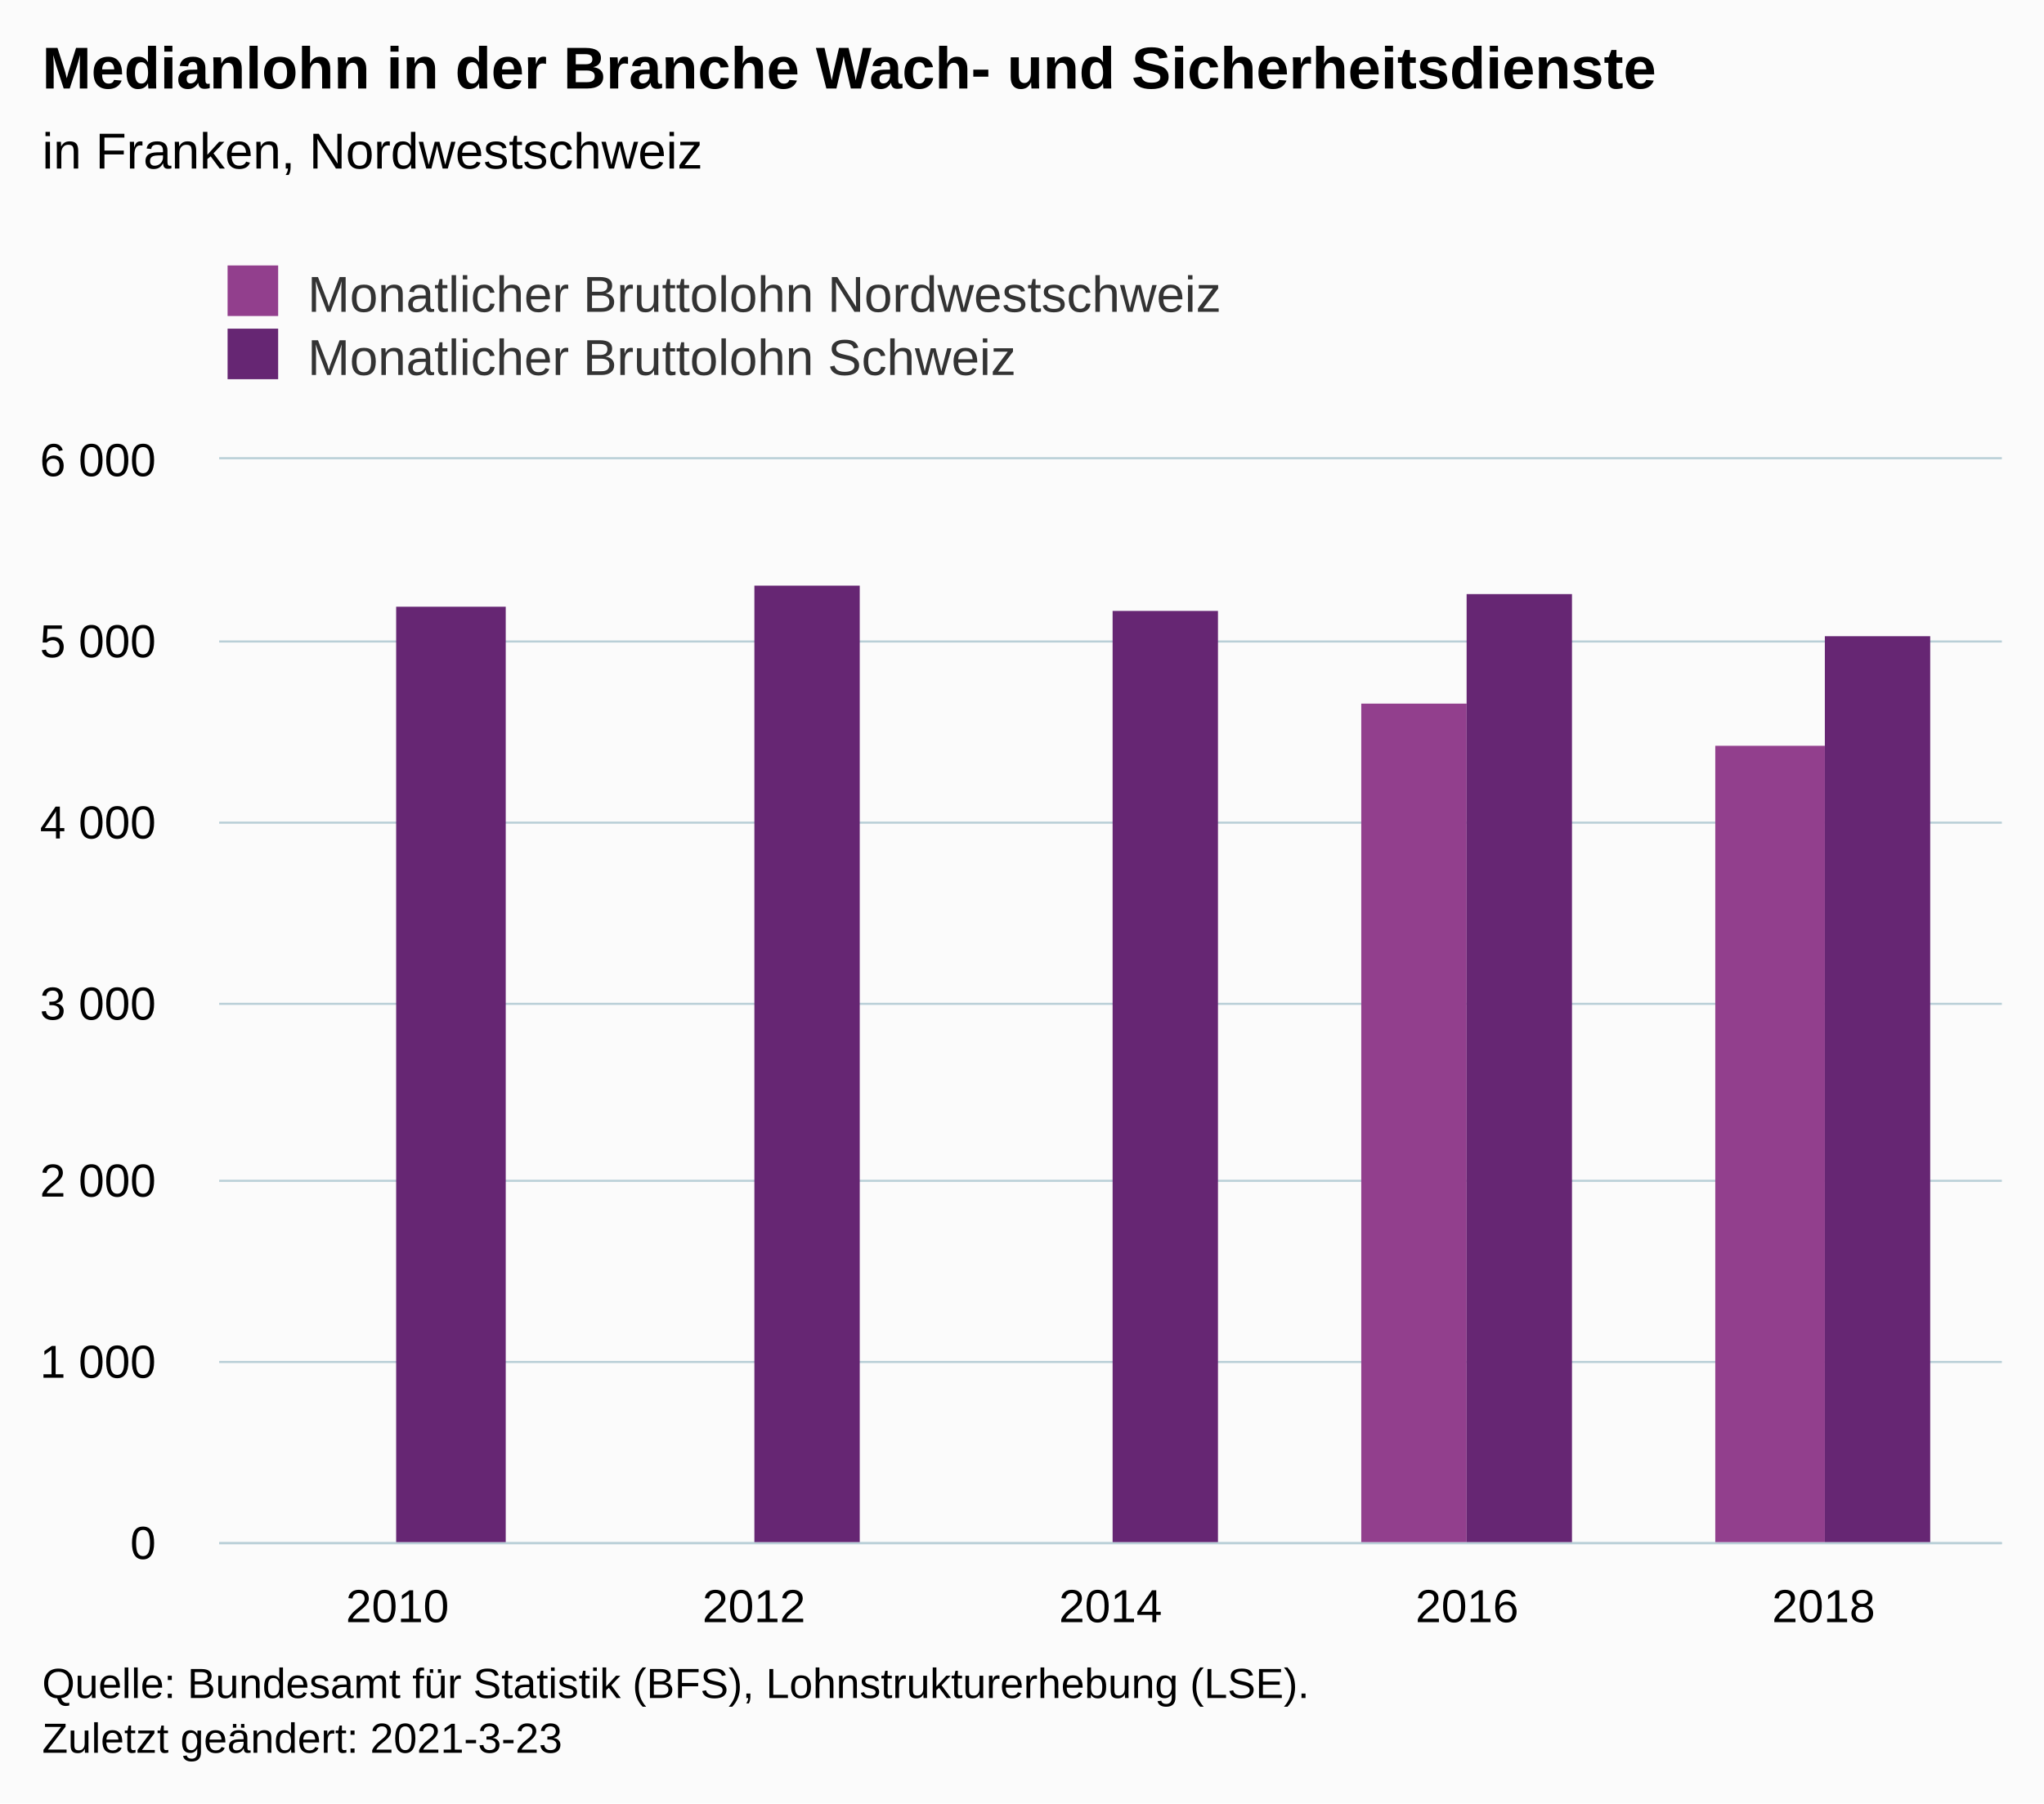
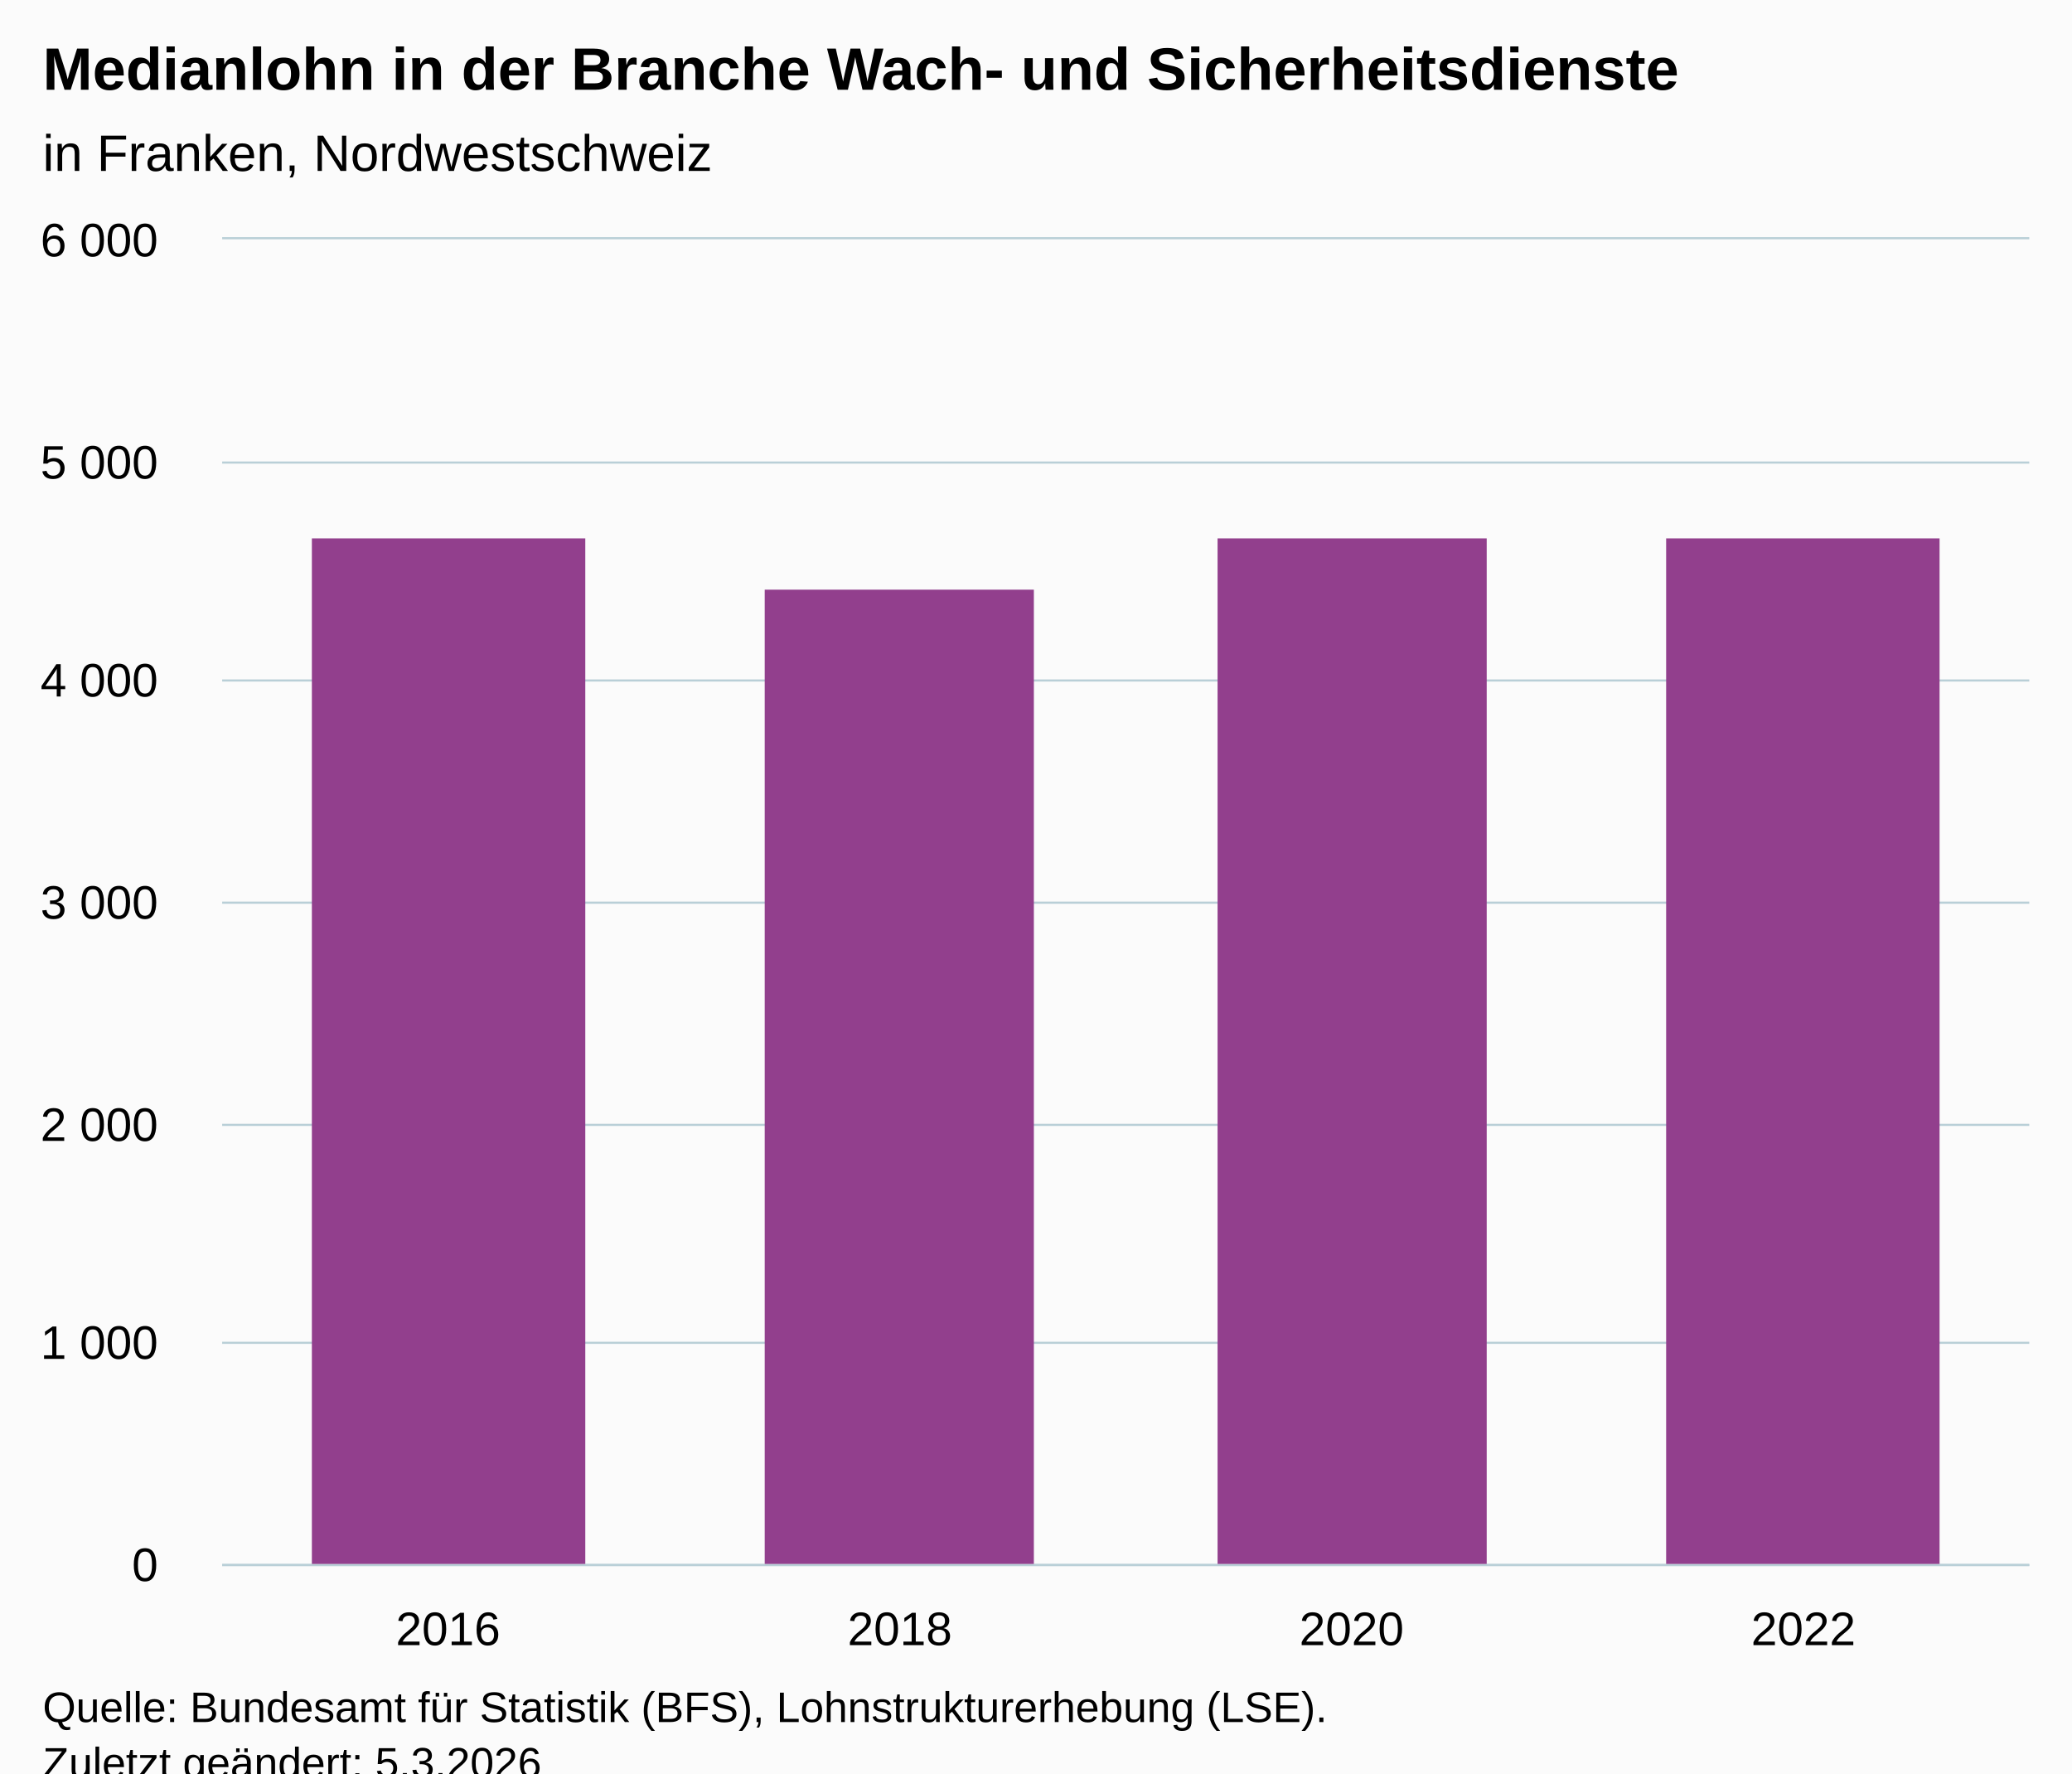
- <svg xmlns="http://www.w3.org/2000/svg" version="1.1" class="highcharts-root" style="font-family:Arial;font-size:12px;" width="485" height="428">
+ <svg xmlns="http://www.w3.org/2000/svg" version="1.1" class="highcharts-root" style="font-family:Arial;font-size:12px;" viewBox="0 0 485 415">
  <defs>
-     <clipPath id="highcharts-u84hjpe-17-">
-       <rect x="0" y="0" width="423" height="257" fill="none" />
+     <clipPath id="highcharts-rx2a2gz-11-">
+       <rect x="0" y="0" width="423" height="310" fill="none" />
    </clipPath>
-     <clipPath id="highcharts-u84hjpe-23-">
-       <rect x="0" y="0" width="423" height="257" fill="none" />
+     <clipPath id="highcharts-rx2a2gz-16-">
+       <rect x="0" y="0" width="423" height="310" fill="none" />
    </clipPath>
-     <clipPath id="highcharts-u84hjpe-29-">
-       <rect x="52" y="109" width="423" height="257" fill="none" />
+     <clipPath id="highcharts-rx2a2gz-17-">
+       <rect x="52" y="56" width="423" height="310" fill="none" />
    </clipPath>
  </defs>
  <rect fill="#fbfbfb" class="highcharts-background" x="0" y="0" width="485" height="428" rx="0" ry="0" />
-   <rect fill="none" class="highcharts-plot-background" x="52" y="109" width="423" height="257" />
+   <rect fill="none" class="highcharts-plot-background" x="52" y="56" width="423" height="310" />
  <g class="highcharts-pane-group" data-z-index="0" />
  <g class="highcharts-grid highcharts-xaxis-grid" data-z-index="1">
-     <path fill="none" data-z-index="1" class="highcharts-grid-line" d="M 136.5 109 L 136.5 366" opacity="1" />
-     <path fill="none" data-z-index="1" class="highcharts-grid-line" d="M 220.5 109 L 220.5 366" opacity="1" />
-     <path fill="none" data-z-index="1" class="highcharts-grid-line" d="M 305.5 109 L 305.5 366" opacity="1" />
-     <path fill="none" data-z-index="1" class="highcharts-grid-line" d="M 389.5 109 L 389.5 366" opacity="1" />
-     <path fill="none" data-z-index="1" class="highcharts-grid-line" d="M 474.5 109 L 474.5 366" opacity="1" />
-     <path fill="none" data-z-index="1" class="highcharts-grid-line" d="M 51.5 109 L 51.5 366" opacity="1" />
+     <path fill="none" data-z-index="1" class="highcharts-grid-line" d="M 157.5 56 L 157.5 366" opacity="1" />
+     <path fill="none" data-z-index="1" class="highcharts-grid-line" d="M 263.5 56 L 263.5 366" opacity="1" />
+     <path fill="none" data-z-index="1" class="highcharts-grid-line" d="M 368.5 56 L 368.5 366" opacity="1" />
+     <path fill="none" data-z-index="1" class="highcharts-grid-line" d="M 474.5 56 L 474.5 366" opacity="1" />
+     <path fill="none" data-z-index="1" class="highcharts-grid-line" d="M 51.5 56 L 51.5 366" opacity="1" />
  </g>
  <g class="highcharts-grid highcharts-yaxis-grid" data-z-index="1">
    <path fill="none" stroke="#B9CFD7" stroke-width="0.5" data-z-index="1" class="highcharts-grid-line" d="M 52 366.25 L 475 366.25" opacity="1" />
-     <path fill="none" stroke="#B9CFD7" stroke-width="0.5" data-z-index="1" class="highcharts-grid-line" d="M 52 323.25 L 475 323.25" opacity="1" />
-     <path fill="none" stroke="#B9CFD7" stroke-width="0.5" data-z-index="1" class="highcharts-grid-line" d="M 52 280.25 L 475 280.25" opacity="1" />
-     <path fill="none" stroke="#B9CFD7" stroke-width="0.5" data-z-index="1" class="highcharts-grid-line" d="M 52 238.25 L 475 238.25" opacity="1" />
-     <path fill="none" stroke="#B9CFD7" stroke-width="0.5" data-z-index="1" class="highcharts-grid-line" d="M 52 195.25 L 475 195.25" opacity="1" />
-     <path fill="none" stroke="#B9CFD7" stroke-width="0.5" data-z-index="1" class="highcharts-grid-line" d="M 52 152.25 L 475 152.25" opacity="1" />
-     <path fill="none" stroke="#B9CFD7" stroke-width="0.5" data-z-index="1" class="highcharts-grid-line" d="M 52 108.75 L 475 108.75" opacity="1" />
+     <path fill="none" stroke="#B9CFD7" stroke-width="0.5" data-z-index="1" class="highcharts-grid-line" d="M 52 314.25 L 475 314.25" opacity="1" />
+     <path fill="none" stroke="#B9CFD7" stroke-width="0.5" data-z-index="1" class="highcharts-grid-line" d="M 52 263.25 L 475 263.25" opacity="1" />
+     <path fill="none" stroke="#B9CFD7" stroke-width="0.5" data-z-index="1" class="highcharts-grid-line" d="M 52 211.25 L 475 211.25" opacity="1" />
+     <path fill="none" stroke="#B9CFD7" stroke-width="0.5" data-z-index="1" class="highcharts-grid-line" d="M 52 159.25 L 475 159.25" opacity="1" />
+     <path fill="none" stroke="#B9CFD7" stroke-width="0.5" data-z-index="1" class="highcharts-grid-line" d="M 52 108.25 L 475 108.25" opacity="1" />
+     <path fill="none" stroke="#B9CFD7" stroke-width="0.5" data-z-index="1" class="highcharts-grid-line" d="M 52 55.75 L 475 55.75" opacity="1" />
  </g>
-   <rect fill="none" class="highcharts-plot-border" data-z-index="1" x="52" y="109" width="423" height="257" />
+   <rect fill="none" class="highcharts-plot-border" data-z-index="1" x="52" y="56" width="423" height="310" />
  <g class="highcharts-axis highcharts-xaxis" data-z-index="2">
    <path fill="none" class="highcharts-axis-line" stroke="#B9CFD7" stroke-width="0.5" data-z-index="7" d="M 52 366.25 L 475 366.25" />
  </g>
  <g class="highcharts-axis highcharts-yaxis" data-z-index="2">
-     <path fill="none" class="highcharts-axis-line" data-z-index="7" d="M 52 109 L 52 366" />
+     <path fill="none" class="highcharts-axis-line" data-z-index="7" d="M 52 56 L 52 366" />
  </g>
  <g class="highcharts-series-group" data-z-index="3">
-     <g class="highcharts-series highcharts-series-0 highcharts-column-series" data-z-index="0.1" opacity="1" transform="translate(52,109) scale(1 1)" clip-path="url(#highcharts-u84hjpe-23-)">
-       <rect x="271" y="58" width="25" height="200" fill="#923F8D" opacity="1" class="highcharts-point" />
-       <rect x="355" y="68" width="26" height="190" fill="#923F8D" opacity="1" class="highcharts-point" />
+     <g class="highcharts-series highcharts-series-0 highcharts-column-series" data-z-index="0.1" opacity="1" transform="translate(52,56) scale(1 1)" clip-path="url(#highcharts-rx2a2gz-16-)">
+       <rect x="21" y="70" width="64" height="241" fill="#923F8D" opacity="1" class="highcharts-point" />
+       <rect x="127" y="82" width="63" height="229" fill="#923F8D" opacity="1" class="highcharts-point" />
+       <rect x="233" y="70" width="63" height="241" fill="#923F8D" opacity="1" class="highcharts-point" />
+       <rect x="338" y="70" width="64" height="241" fill="#923F8D" opacity="1" class="highcharts-point" />
    </g>
-     <g class="highcharts-markers highcharts-series-0 highcharts-column-series" data-z-index="0.1" opacity="1" transform="translate(52,109) scale(1 1)" clip-path="none" />
-     <g class="highcharts-series highcharts-series-1 highcharts-column-series" data-z-index="0.1" opacity="1" transform="translate(52,109) scale(1 1)" clip-path="url(#highcharts-u84hjpe-23-)">
-       <rect x="42" y="35" width="26" height="223" fill="#662673" opacity="1" class="highcharts-point" />
-       <rect x="127" y="30" width="25" height="228" fill="#662673" opacity="1" class="highcharts-point" />
-       <rect x="212" y="36" width="25" height="222" fill="#662673" opacity="1" class="highcharts-point" />
-       <rect x="296" y="32" width="25" height="226" fill="#662673" opacity="1" class="highcharts-point" />
-       <rect x="381" y="42" width="25" height="216" fill="#662673" opacity="1" class="highcharts-point" />
-     </g>
-     <g class="highcharts-markers highcharts-series-1 highcharts-column-series" data-z-index="0.1" opacity="1" transform="translate(52,109) scale(1 1)" clip-path="none" />
+     <g class="highcharts-markers highcharts-series-0 highcharts-column-series" data-z-index="0.1" opacity="1" transform="translate(52,56) scale(1 1)" clip-path="none" />
  </g>
  <text x="10" text-anchor="start" class="highcharts-title" data-z-index="4" style="color:#000000;font-size:14px;font-weight:bold;fill:#000000;" y="21">
    <tspan>Medianlohn in der Branche Wach- und Sicherheitsdienste</tspan>
  </text>
  <text x="10" text-anchor="start" class="highcharts-subtitle" data-z-index="4" style="color:#000000;font-size:12px;font-weight:normal;fill:#000000;" y="40">
    <tspan>in Franken, Nordwestschweiz</tspan>
  </text>
  <text x="10" text-anchor="start" class="highcharts-caption" data-z-index="4" style="color:#666666;fill:#666666;" y="400" />
-   <g class="highcharts-legend" data-z-index="7" transform="translate(44,56)">
-     <rect fill="none" class="highcharts-legend-box" rx="0" ry="0" x="0" y="0" width="259" height="41" visibility="visible" />
-     <g data-z-index="1">
-       <g>
-         <g class="highcharts-legend-item highcharts-column-series highcharts-color-undefined highcharts-series-0" data-z-index="1" transform="translate(8,3)">
-           <text x="21" style="color:#333333;cursor:pointer;font-size:12px;font-weight:normal;fill:#333333;" text-anchor="start" data-z-index="2" y="15">
-             <tspan>Monatlicher Bruttolohn Nordwestschweiz</tspan>
-           </text>
-           <rect x="2" y="4" width="12" height="12" fill="#923F8D" class="highcharts-point" data-z-index="3" />
-         </g>
-         <g class="highcharts-legend-item highcharts-column-series highcharts-color-undefined highcharts-series-1" data-z-index="1" transform="translate(8,18)">
-           <text x="21" y="15" style="color:#333333;cursor:pointer;font-size:12px;font-weight:normal;fill:#333333;" text-anchor="start" data-z-index="2">
-             <tspan>Monatlicher Bruttolohn Schweiz</tspan>
-           </text>
-           <rect x="2" y="4" width="12" height="12" fill="#662673" class="highcharts-point" data-z-index="3" />
-         </g>
-       </g>
-     </g>
-   </g>
  <g class="highcharts-axis-labels highcharts-xaxis-labels" data-z-index="7">
-     <text x="94.3" style="color:#000000;cursor:default;font-size:11px;fill:#000000;" text-anchor="middle" transform="translate(0,0)" y="385" opacity="1">2010</text>
-     <text x="178.9" style="color:#000000;cursor:default;font-size:11px;fill:#000000;" text-anchor="middle" transform="translate(0,0)" y="385" opacity="1">2012</text>
-     <text x="263.5" style="color:#000000;cursor:default;font-size:11px;fill:#000000;" text-anchor="middle" transform="translate(0,0)" y="385" opacity="1">2014</text>
-     <text x="348.1" style="color:#000000;cursor:default;font-size:11px;fill:#000000;" text-anchor="middle" transform="translate(0,0)" y="385" opacity="1">2016</text>
-     <text x="432.7" style="color:#000000;cursor:default;font-size:11px;fill:#000000;" text-anchor="middle" transform="translate(0,0)" y="385" opacity="1">2018</text>
+     <text x="104.875" style="color:#000000;cursor:default;font-size:11px;fill:#000000;" text-anchor="middle" transform="translate(0,0)" y="385" opacity="1">2016</text>
+     <text x="210.625" style="color:#000000;cursor:default;font-size:11px;fill:#000000;" text-anchor="middle" transform="translate(0,0)" y="385" opacity="1">2018</text>
+     <text x="316.375" style="color:#000000;cursor:default;font-size:11px;fill:#000000;" text-anchor="middle" transform="translate(0,0)" y="385" opacity="1">2020</text>
+     <text x="422.125" style="color:#000000;cursor:default;font-size:11px;fill:#000000;" text-anchor="middle" transform="translate(0,0)" y="385" opacity="1">2022</text>
  </g>
  <g class="highcharts-axis-labels highcharts-yaxis-labels" data-z-index="7">
    <text x="37" style="color:#000000;cursor:default;font-size:11px;fill:#000000;" text-anchor="end" transform="translate(0,0)" y="370" opacity="1">0</text>
-     <text x="37" style="color:#000000;cursor:default;font-size:11px;fill:#000000;" text-anchor="end" transform="translate(0,0)" y="327" opacity="1">
+     <text x="37" style="color:#000000;cursor:default;font-size:11px;fill:#000000;" text-anchor="end" transform="translate(0,0)" y="318" opacity="1">
      <tspan>1 000</tspan>
    </text>
-     <text x="37" style="color:#000000;cursor:default;font-size:11px;fill:#000000;" text-anchor="end" transform="translate(0,0)" y="284" opacity="1">
+     <text x="37" style="color:#000000;cursor:default;font-size:11px;fill:#000000;" text-anchor="end" transform="translate(0,0)" y="267" opacity="1">
      <tspan>2 000</tspan>
    </text>
-     <text x="37" style="color:#000000;cursor:default;font-size:11px;fill:#000000;" text-anchor="end" transform="translate(0,0)" y="242" opacity="1">
+     <text x="37" style="color:#000000;cursor:default;font-size:11px;fill:#000000;" text-anchor="end" transform="translate(0,0)" y="215" opacity="1">
      <tspan>3 000</tspan>
    </text>
-     <text x="37" style="color:#000000;cursor:default;font-size:11px;fill:#000000;" text-anchor="end" transform="translate(0,0)" y="199" opacity="1">
+     <text x="37" style="color:#000000;cursor:default;font-size:11px;fill:#000000;" text-anchor="end" transform="translate(0,0)" y="163" opacity="1">
      <tspan>4 000</tspan>
    </text>
-     <text x="37" style="color:#000000;cursor:default;font-size:11px;fill:#000000;" text-anchor="end" transform="translate(0,0)" y="156" opacity="1">
+     <text x="37" style="color:#000000;cursor:default;font-size:11px;fill:#000000;" text-anchor="end" transform="translate(0,0)" y="112" opacity="1">
      <tspan>5 000</tspan>
    </text>
-     <text x="37" style="color:#000000;cursor:default;font-size:11px;fill:#000000;" text-anchor="end" transform="translate(0,0)" y="113" opacity="1">
+     <text x="37" style="color:#000000;cursor:default;font-size:11px;fill:#000000;" text-anchor="end" transform="translate(0,0)" y="60" opacity="1">
      <tspan>6 000</tspan>
    </text>
  </g>
  <text x="10" class="highcharts-credits" text-anchor="start" data-z-index="8" style="cursor:default;color:#000000;font-size:10px;fill:#000000;" y="403">
    <tspan>Quelle: Bundesamt für Statistik (BFS), Lohnstrukturerhebung (LSE).</tspan>
-     <tspan x="10" dy="13">Zuletzt geändert: 2021-3-23</tspan>
+     <tspan x="10" dy="13">Zuletzt geändert: 5.3.2026</tspan>
  </text>
-   <g class="highcharts-control-points" data-z-index="99" clip-path="url(#highcharts-u84hjpe-29-)" />
+   <g class="highcharts-control-points" data-z-index="99" clip-path="url(#highcharts-rx2a2gz-17-)" />
</svg>
